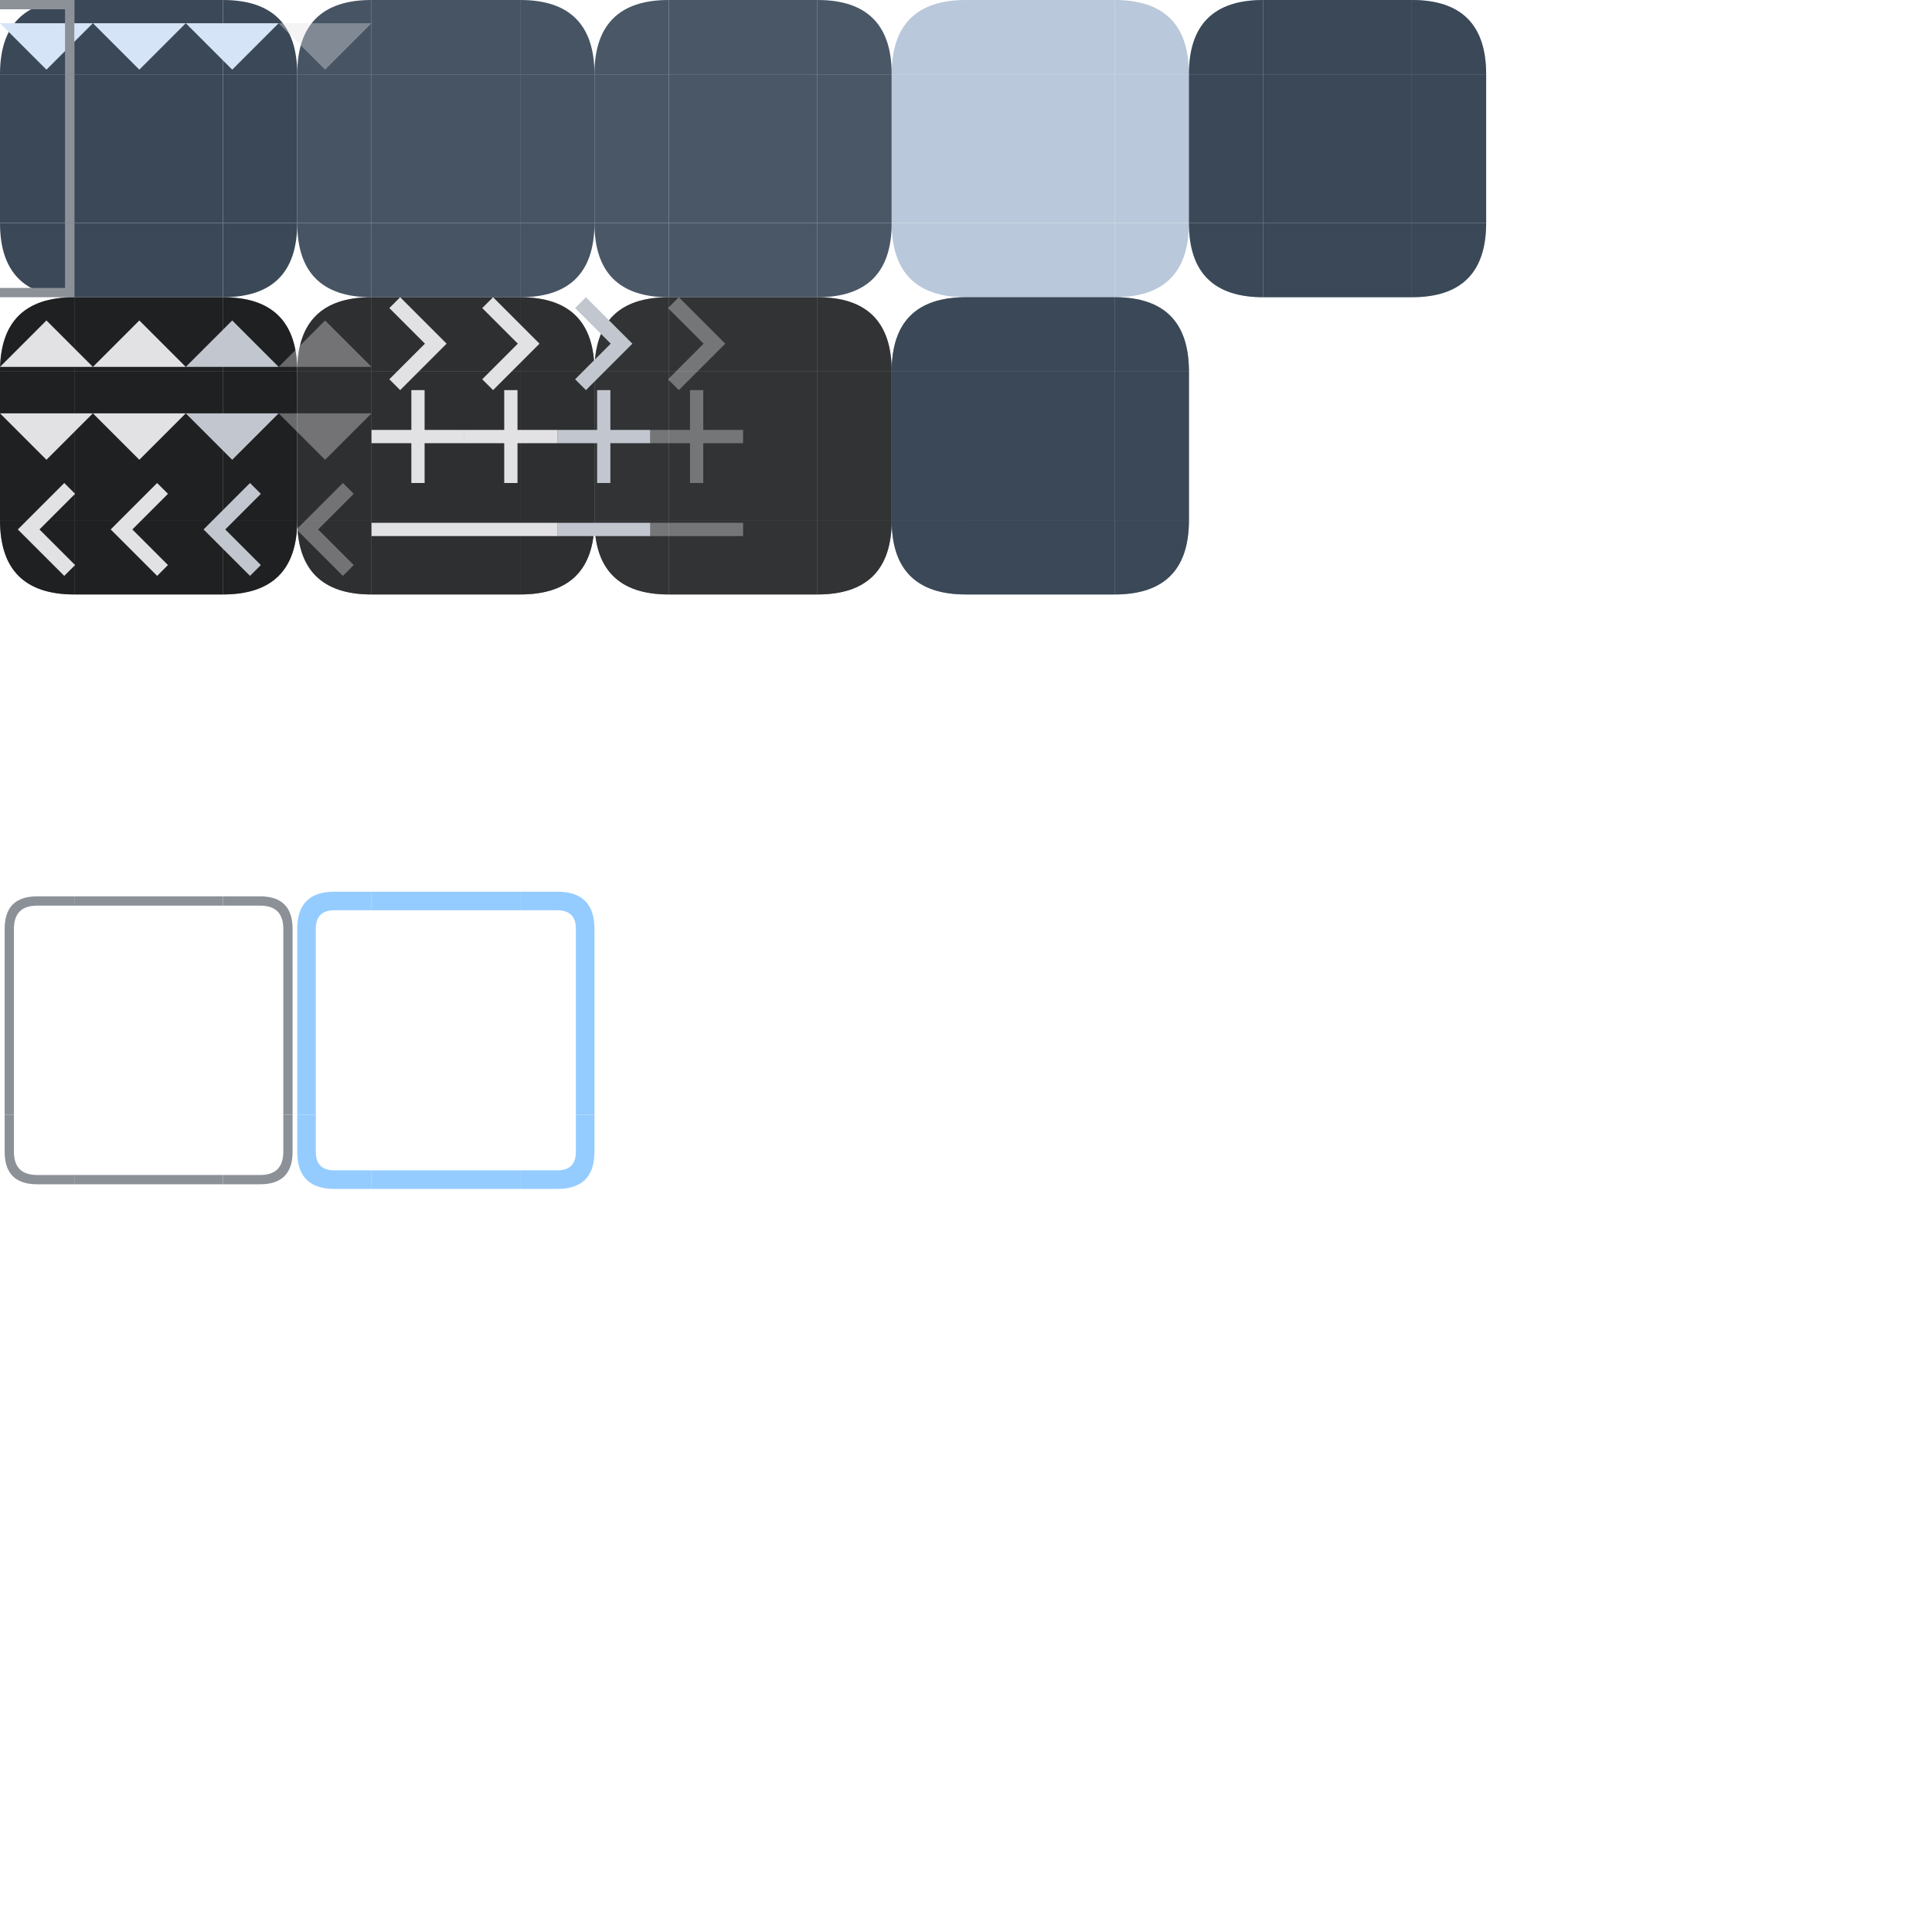
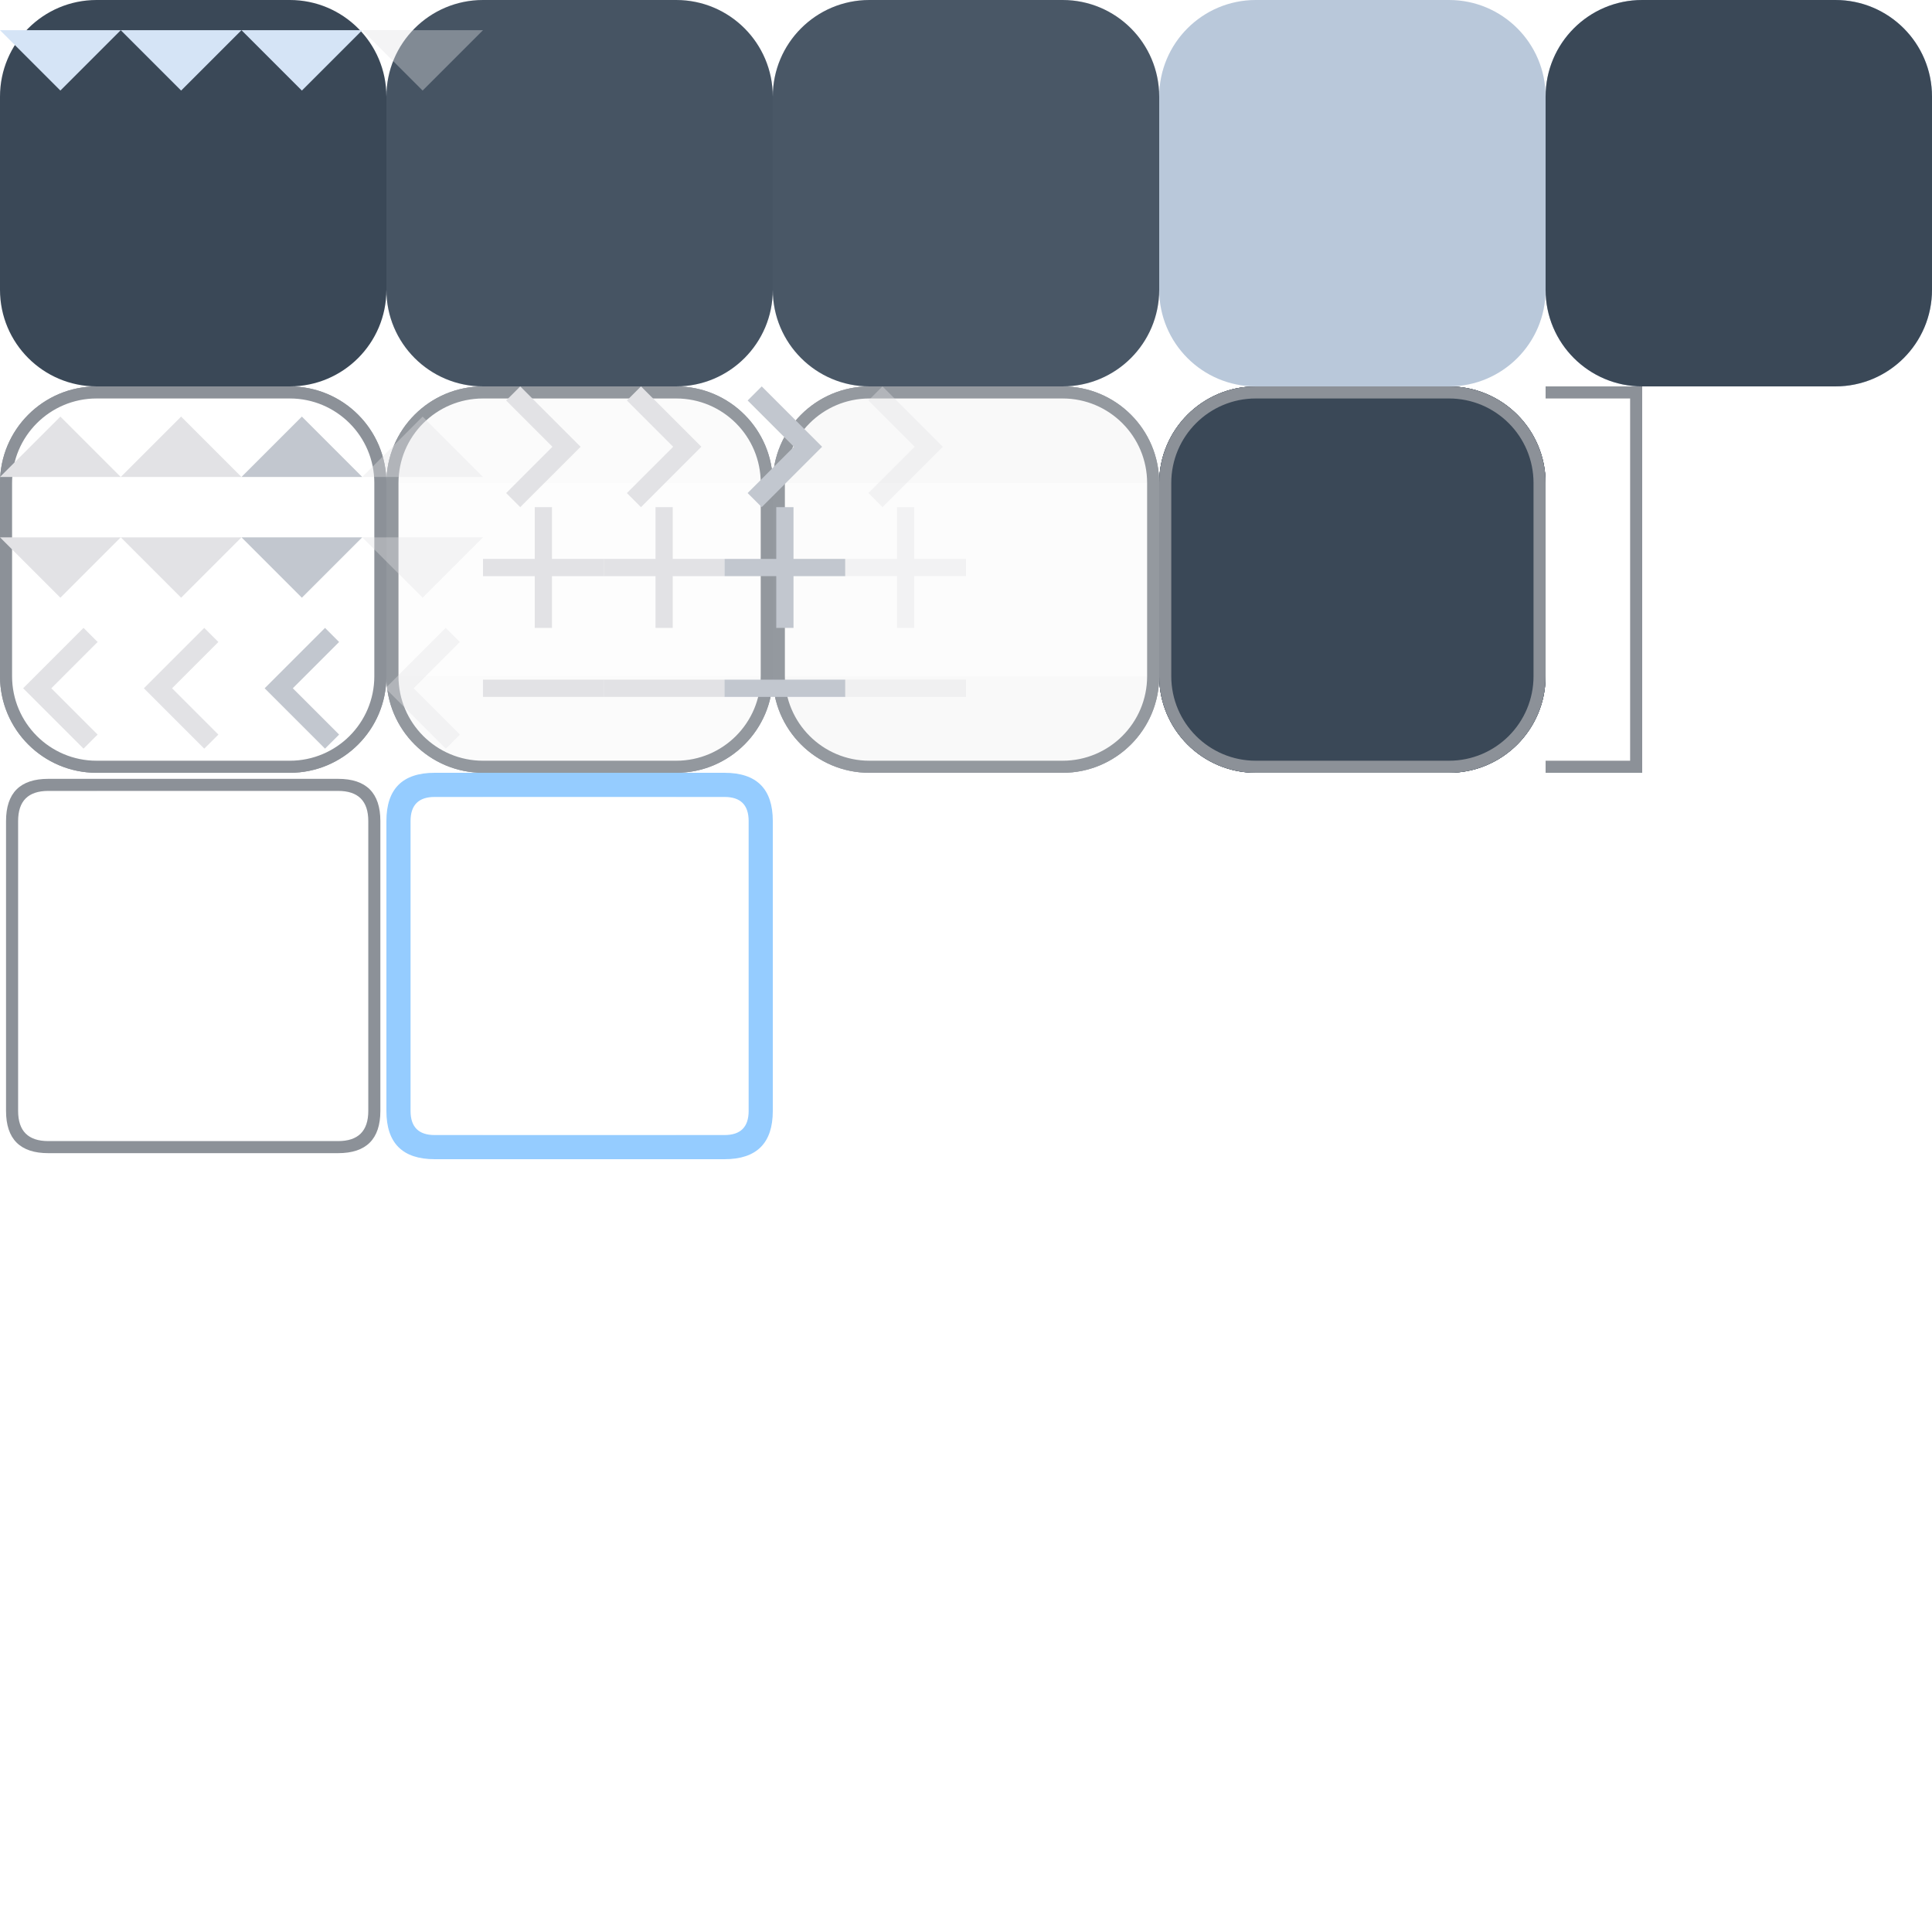
- <svg xmlns="http://www.w3.org/2000/svg" width="208" height="208" viewBox="0 0 208 208">
+ <svg xmlns="http://www.w3.org/2000/svg" width="208" height="208" viewBox="0 0 160 160">
  <defs>
    <style>
      .pri {
        fill: #95ccff;
      }

      .on-pri {
        fill: #003353;
      }

      .sec {
        fill: #b9c8da;
      }

      .sec-cont {
        fill: #3a4857;
      }

      .on-sec-cont {
        fill: #d5e4f6;
      }

      .surf {
        fill: #121416
      }

      .surf-cont-low {
        fill: #1a1c1e;
      }

      .surf-cont {
        fill: #1e2022;
      }

      .surf-cont-high {
        fill: #282a2d;
      }

      .surf-cont-highest {
        fill: #333538;
      }

      .on-surf {
        fill: #e2e2e5;
      }

      .on-surf-var {
        fill: #c2c7cf;
      }

      .outline {
        fill: #8c9198;
      }

      .outline-var {
        fill: #42474e
      }

      .surf-var {
        fill: #42474e;
      }

      .inv-surf {
        fill: #e2e2e5;
      }

      .disabled-back {
        fill: #e2e2e5;
        opacity: 0.12;
      }

      .disabled-text {
        fill: #e2e2e5;
        opacity: 0.38;
      }
    </style>
-     <path id="r-8-tl" d="M 0,8 q 0,-8 8,-8 v 8 Z" />
+     <path id="r-8-tl" d="M 8,0 a 8 8 0 0 0 -8,8 h 8 z" />
    <rect id="sq-8-tl" width="8" height="8" />
    <rect id="sq-8-t" width="16" height="8" x="8" />
-     <path id="r-8-tr" d="M 32,8 q 0,-8 -8,-8 v 8 Z" />
+     <path id="r-8-tr" d="M 24,0 a 8 8 0 0 1 8,8 h -8 z" />
    <rect id="sq-8-tr" width="8" height="8" x="24" />
    <rect id="sq-8-l" width="8" height="16" y="8" />
    <rect id="sq-8-c" width="16" height="16" x="8" y="8" />
    <rect id="sq-8-r" width="8" height="16" x="24" y="8" />
-     <path id="r-8-bl" d="M 0,24 q 0,8 8,8 v -8 Z" />
+     <path id="r-8-bl" d="M 8,32 a 8 8 0 0 1 -8,-8 h 8 z" />
    <rect id="sq-8-bl" width="8" height="8" y="24" />
    <rect id="sq-8-b" width="16" height="8" x="8" y="24" />
-     <path id="r-8-br" d="M 32,24 q 0,8 -8,8 v -8 Z" />
+     <path id="r-8-br" d="M 24,32 a 8 8 0 0 0 8,-8 h -8 z" />
    <rect id="sq-8-br" width="8" height="8" x="24" y="24" />
    <rect id="icon-box" width="10" height="10" opacity="0" />
    <path id="add" d="M 4.286,5.714 H 0 V 4.286 H 4.286 V 0 H 5.714 V 4.286 H 10 V 5.714 H 5.714 V 10 H 4.286 Z" />
    <path id="down" d="M 5,7.5 0,2.5 h 10 z" />
    <path id="left" d="M 6.917,10 1.917,5 6.917,0 8.084,1.166 l -3.834,3.834 3.834,3.834 z" />
    <path id="minus" d="M -0.002,5.715 V 4.286 H 10.002 v 1.429 z" />
    <path id="right" d="M 5.75,5 1.917,1.167 3.083,0 l 5,5 -5,5 -1.167,-1.167 z" />
    <path id="up" d="m 0,7.5 5,-5 5,5 z" />
  </defs>
  <g id="button-group">
    <g id="button-normal-group">
      <use id="button-normal-topleft" href="#r-8-tl" class="sec-cont" />
      <use id="button-normal-top" href="#sq-8-t" class="sec-cont" />
      <use id="button-normal-topright" href="#r-8-tr" class="sec-cont" />
      <use id="button-normal-left" href="#sq-8-l" class="sec-cont" />
      <use id="button-normal" href="#sq-8-c" class="sec-cont" />
      <use id="button-normal-right" href="#sq-8-r" class="sec-cont" />
      <use id="button-normal-bottomleft" href="#r-8-bl" class="sec-cont" />
      <use id="button-normal-bottom" href="#sq-8-b" class="sec-cont" />
      <use id="button-normal-bottomright" href="#r-8-br" class="sec-cont" />
    </g>
    <g id="button-focused-group" transform="translate(32)">
      <g id="button-focused-topleft">
        <use href="#button-normal-topleft" />
        <use href="#r-8-tl" class="on-sec-cont" opacity="0.08" />
      </g>
      <g id="button-focused-top">
        <use href="#button-normal-top" />
        <use href="#sq-8-t" class="on-sec-cont" opacity="0.08" />
      </g>
      <g id="button-focused-topright">
        <use href="#button-normal-topright" />
        <use href="#r-8-tr" class="on-sec-cont" opacity="0.08" />
      </g>
      <g id="button-focused-left">
        <use href="#button-normal-left" />
        <use href="#sq-8-l" class="on-sec-cont" opacity="0.08" />
      </g>
      <g id="button-focused">
        <use href="#button-normal" />
        <use href="#sq-8-c" class="on-sec-cont" opacity="0.08" />
      </g>
      <g id="button-focused-right">
        <use href="#button-normal-right" />
        <use href="#sq-8-r" class="on-sec-cont" opacity="0.08" />
      </g>
      <g id="button-focused-bottomleft">
        <use href="#button-normal-bottomleft" />
        <use href="#r-8-bl" class="on-sec-cont" opacity="0.08" />
      </g>
      <g id="button-focused-bottom">
        <use href="#button-normal-bottom" />
        <use href="#sq-8-b" class="on-sec-cont" opacity="0.08" />
      </g>
      <g id="button-focused-bottomright">
        <use href="#button-normal-bottomright" />
        <use href="#r-8-br" class="on-sec-cont" opacity="0.08" />
      </g>
    </g>
    <g id="button-pressed-group" transform="translate(64)">
      <g id="button-pressed-topleft">
        <use href="#button-normal-topleft" />
        <use href="#r-8-tl" class="on-sec-cont" opacity="0.1" />
      </g>
      <g id="button-pressed-top">
        <use href="#button-normal-top" />
        <use href="#sq-8-t" class="on-sec-cont" opacity="0.1" />
      </g>
      <g id="button-pressed-topright">
        <use href="#button-normal-topright" />
        <use href="#r-8-tr" class="on-sec-cont" opacity="0.1" />
      </g>
      <g id="button-pressed-left">
        <use href="#button-normal-left" />
        <use href="#sq-8-l" class="on-sec-cont" opacity="0.1" />
      </g>
      <g id="button-pressed">
        <use href="#button-normal" />
        <use href="#sq-8-c" class="on-sec-cont" opacity="0.1" />
      </g>
      <g id="button-pressed-right">
        <use href="#button-normal-right" />
        <use href="#sq-8-r" class="on-sec-cont" opacity="0.1" />
      </g>
      <g id="button-pressed-bottomleft">
        <use href="#button-normal-bottomleft" />
        <use href="#r-8-bl" class="on-sec-cont" opacity="0.1" />
      </g>
      <g id="button-pressed-bottom">
        <use href="#button-normal-bottom" />
        <use href="#sq-8-b" class="on-sec-cont" opacity="0.1" />
      </g>
      <g id="button-pressed-bottomright">
        <use href="#button-normal-bottomright" />
        <use href="#r-8-br" class="on-sec-cont" opacity="0.1" />
      </g>
    </g>
    <g id="button-toggled-group" transform="translate(96)">
      <use id="button-toggled-topleft" href="#r-8-tl" class="sec" />
      <use id="button-toggled-top" href="#sq-8-t" class="sec" />
      <use id="button-toggled-topright" href="#r-8-tr" class="sec" />
      <use id="button-toggled-left" href="#sq-8-l" class="sec" />
      <use id="button-toggled" href="#sq-8-c" class="sec" />
      <use id="button-toggled-right" href="#sq-8-r" class="sec" />
      <use id="button-toggled-bottomleft" href="#r-8-bl" class="sec" />
      <use id="button-toggled-bottom" href="#sq-8-b" class="sec" />
      <use id="button-toggled-bottomright" href="#r-8-br" class="sec" />
    </g>
    <g id="button-default-group" transform="translate(128)">
      <use id="border-button-default-topleft" href="#r-8-tl" class="sec" />
      <use id="border-button-default-top" href="#sq-8-t" class="sec" />
      <use id="border-button-default-topright" href="#r-8-tr" class="sec" />
      <use id="border-button-default-left" href="#sq-8-l" class="sec" />
      <use id="border-button-default" href="#sq-8-c" class="sec" />
      <use id="border-button-default-right" href="#sq-8-r" class="sec" />
      <use id="border-button-default-bottomleft" href="#r-8-bl" class="sec" />
      <use id="border-button-default-bottom" href="#sq-8-b" class="sec" />
      <use id="border-button-default-bottomright" href="#r-8-br" class="sec" />
      <use id="button-default-topleft" href="#button-normal-topleft" />
      <use id="button-default-top" href="#button-normal-top" />
      <use id="button-default-topright" href="#button-normal-topright" />
      <use id="button-default-left" href="#button-normal-left" />
      <use id="button-default" href="#button-normal" />
      <use id="button-default-right" href="#button-normal-right" />
      <use id="button-default-bottomleft" href="#button-normal-bottomleft" />
      <use id="button-default-bottom" href="#button-normal-bottom" />
      <use id="button-default-bottomright" href="#button-normal-bottomright" />
    </g>
    <g id="ar-1-down-normal">
      <use href="#icon-box" />
      <use href="#down" class="on-sec-cont" />
    </g>
    <g id="ar-1-down-focused" transform="translate(10)">
      <use href="#icon-box" />
      <use href="#down" class="on-sec-cont" />
    </g>
    <g id="ar-1-down-pressed" transform="translate(20)">
      <use href="#icon-box" />
      <use href="#down" class="on-sec-cont" />
    </g>
    <g id="ar-1-down-disabled" transform="translate(30)">
      <use href="#icon-box" />
      <use href="#down" class="disabled-text" />
    </g>
    <rect id="button-default-indicator" width="5" height="5" opacity="0" />
  </g>
  <g id="tool-button-group" transform="translate(0,32)">
    <g id="tool-button-normal-group">
-       <use id="border-tool-button-normal-topleft" href="#r-8-tl" class="outline" />
-       <use id="border-tool-button-normal-top" href="#sq-8-t" class="outline" />
-       <use id="border-tool-button-normal-topright" href="#r-8-tr" class="outline" />
-       <use id="border-tool-button-normal-left" href="#sq-8-l" class="outline" />
-       <use id="border-tool-button-normal" href="#sq-8-c" class="outline" />
-       <use id="border-tool-button-normal-right" href="#sq-8-r" class="outline" />
-       <use id="border-tool-button-normal-bottomleft" href="#r-8-bl" class="outline" />
-       <use id="border-tool-button-normal-bottom" href="#sq-8-b" class="outline" />
-       <use id="border-tool-button-normal-bottomright" href="#r-8-br" class="outline" />
-       <use id="tool-button-normal-topleft" href="#r-8-tl" class="surf-cont" />
-       <use id="tool-button-normal-top" href="#sq-8-t" class="surf-cont" />
-       <use id="tool-button-normal-topright" href="#r-8-tr" class="surf-cont" />
-       <use id="tool-button-normal-left" href="#sq-8-l" class="surf-cont" />
-       <use id="tool-button-normal" href="#sq-8-c" class="surf-cont" />
-       <use id="tool-button-normal-right" href="#sq-8-r" class="surf-cont" />
-       <use id="tool-button-normal-bottomleft" href="#r-8-bl" class="surf-cont" />
-       <use id="tool-button-normal-bottom" href="#sq-8-b" class="surf-cont" />
-       <use id="tool-button-normal-bottomright" href="#r-8-br" class="surf-cont" />
+       <g id="border-tool-button-normal-topleft">
+         <use href="#r-8-tl" opacity="0" />
+         <path id="tb-normal-tl-3" d="M 8,0 a 8,8 0 0 0 -8,8 h 0.5 a 7.5,7.5 0 0 1 7.5,-7.5 z" class="outline" />
+       </g>
+       <g id="border-tool-button-normal-top">
+         <use href="#sq-8-t" opacity="0" />
+         <rect id="tb-normal-t-3" width="16" height="0.5" x="8" class="outline" />
+       </g>
+       <g id="border-tool-button-normal-topright">
+         <use href="#r-8-tr" opacity="0" />
+         <path id="tb-normal-tr-3" d="M 24,0 a 8,8 0 0 1 8,8 h -0.5 a 7.5,7.5 0 0 0 -7.5,-7.5 z" class="outline" />
+       </g>
+       <g id="border-tool-button-normal-bottomleft">
+         <use href="#r-8-bl" opacity="0" />
+         <path id="tb-normal-bl-3" d="M 8,32 a 8,8 0 0 1 -8,-8 h 0.5 a 7.5,7.5 0 0 0 7.5,7.5 z" class="outline" />
+       </g>
+       <g id="border-tool-button-normal-bottom">
+         <use href="#sq-8-b" opacity="0" />
+         <rect id="tb-normal-b-3" width="16" height="0.5" x="8" y="31.5" class="outline" />
+       </g>
+       <g id="border-tool-button-normal-bottomright">
+         <use href="#r-8-br" opacity="0" />
+         <path id="tb-normal-br-3" d="M 24,32 a 8,8 0 0 0 8,-8 h -0.5 a 7.5,7.5 0 0 1 -7.5,7.5 z" class="outline" />
+       </g>
+       <use id="expand-tool-button-normal-topleft" href="#r-8-tl" opacity="0" />
+       <use id="expand-tool-button-normal-top" href="#sq-8-t" opacity="0" />
+       <use id="expand-tool-button-normal-topright" href="#r-8-tr" opacity="0" />
+       <use id="expand-tool-button-normal-bottomleft" href="#r-8-bl" opacity="0" />
+       <use id="expand-tool-button-normal-bottom" href="#sq-8-b" opacity="0" />
+       <use id="expand-tool-button-normal-bottomright" href="#r-8-br" opacity="0" />
+       <g id="tool-button-normal-topleft">
+         <use id="tb-normal-tl-1" href="#r-8-tl" opacity="0" />
+         <path id="tb-normal-tl-2" d="M 8,0 a 8,8 0 0 0 -8,8 h 1 a 7,7 0 0 1 7,-7 z" class="outline" />
+       </g>
+       <g id="tool-button-normal-top">
+         <use id="tb-normal-t-1" href="#sq-8-t" opacity="0" />
+         <rect id="tb-normal-t-2" width="16" height="1" x="8" class="outline" />
+       </g>
+       <g id="tool-button-normal-topright">
+         <use id="tb-normal-tr-1" href="#r-8-tr" opacity="0" />
+         <path id="tb-normal-tr-2" d="M 24,0 a 8,8 0 0 1 8,8 h -1 a 7,7 0 0 0 -7,-7 z" class="outline" />
+       </g>
+       <g id="tool-button-normal-left">
+         <use id="tb-normal-l-1" href="#sq-8-l" opacity="0" />
+         <rect id="tb-normal-l-2" width="1" height="16" y="8" class="outline" />
+       </g>
+       <use id="tool-button-normal" href="#sq-8-c" opacity="0" />
+       <g id="tool-button-normal-right">
+         <use id="tb-normal-r-1" href="#sq-8-r" opacity="0" />
+         <rect id="tb-normal-r-2" width="1" height="16" x="31" y="8" class="outline" />
+       </g>
+       <g id="tool-button-normal-bottomleft">
+         <use id="tb-normal-bl-1" href="#r-8-bl" opacity="0" />
+         <path id="tb-normal-bl-2" d="M 8,32 a 8,8 0 0 1 -8,-8 h 1 a 7,7 0 0 0 7,7 z" class="outline" />
+       </g>
+       <g id="tool-button-normal-bottom">
+         <use id="tb-normal-b-1" href="#sq-8-t" y="24" opacity="0" />
+         <rect id="tb-normal-b-2" width="16" height="1" x="8" y="31" class="outline" />
+       </g>
+       <g id="tool-button-normal-bottomright">
+         <use id="tb-normal-br-1" href="#r-8-br" opacity="0" />
+         <path id="tb-normal-br-2" d="M 24,32 a 8,8 0 0 0 8,-8 h -1 a 7,7 0 0 1 -7,7 z" class="outline" />
+       </g>
    </g>
    <g id="tool-button-focused-group" transform="translate(32)">
-       <use id="border-tool-button-focused-topleft" href="#r-8-tl" class="outline" />
-       <use id="border-tool-button-focused-top" href="#sq-8-t" class="outline" />
-       <use id="border-tool-button-focused-topright" href="#r-8-tr" class="outline" />
-       <use id="border-tool-button-focused-left" href="#sq-8-l" class="outline" />
-       <use id="border-tool-button-focused" href="#sq-8-c" class="outline" />
-       <use id="border-tool-button-focused-right" href="#sq-8-r" class="outline" />
-       <use id="border-tool-button-focused-bottomleft" href="#r-8-bl" class="outline" />
-       <use id="border-tool-button-focused-bottom" href="#sq-8-b" class="outline" />
-       <use id="border-tool-button-focused-bottomright" href="#r-8-br" class="outline" />
+       <g id="border-tool-button-focused-topleft">
+         <use href="#border-tool-button-normal-topleft" />
+         <use href="#r-8-tl" class="on-surf" opacity="0.08" />
+       </g>
+       <g id="border-tool-button-focused-top">
+         <use href="#border-tool-button-normal-top" />
+         <use href="#sq-8-t" class="on-surf" opacity="0.08" />
+       </g>
+       <g id="border-tool-button-focused-topright">
+         <use href="#border-tool-button-normal-topright" />
+         <use href="#r-8-tr" class="on-surf" opacity="0.08" />
+       </g>
+       <g id="border-tool-button-focused-bottomleft">
+         <use href="#border-tool-button-normal-bottomleft" />
+         <use href="#r-8-bl" class="on-surf" opacity="0.08" />
+       </g>
+       <g id="border-tool-button-focused-bottom">
+         <use href="#border-tool-button-normal-bottom" />
+         <use href="#sq-8-b" class="on-surf" opacity="0.08" />
+       </g>
+       <g id="border-tool-button-focused-bottomright">
+         <use href="#border-tool-button-normal-bottomright" />
+         <use href="#r-8-br" class="on-surf" opacity="0.08" />
+       </g>
+       <use id="expand-tool-button-focused-topleft" href="#r-8-tl" opacity="0" />
+       <use id="expand-tool-button-focused-top" href="#sq-8-t" opacity="0" />
+       <use id="expand-tool-button-focused-topright" href="#r-8-tr" opacity="0" />
+       <use id="expand-tool-button-focused-bottomleft" href="#r-8-bl" opacity="0" />
+       <use id="expand-tool-button-focused-bottom" href="#sq-8-b" opacity="0" />
+       <use id="expand-tool-button-focused-bottomright" href="#r-8-br" opacity="0" />
      <g id="tool-button-focused-topleft">
        <use href="#tool-button-normal-topleft" />
        <use href="#r-8-tl" class="on-surf" opacity="0.08" />
      </g>
      <g id="tool-button-focused-top">
        <use href="#tool-button-normal-top" />
        <use href="#sq-8-t" class="on-surf" opacity="0.08" />
      </g>
      <g id="tool-button-focused-topright">
        <use href="#tool-button-normal-topright" />
        <use href="#r-8-tr" class="on-surf" opacity="0.08" />
      </g>
      <g id="tool-button-focused-left">
        <use href="#tool-button-normal-left" />
        <use href="#sq-8-l" class="on-surf" opacity="0.08" />
      </g>
      <g id="tool-button-focused">
        <use href="#tool-button-normal" />
        <use href="#sq-8-c" class="on-surf" opacity="0.08" />
      </g>
      <g id="tool-button-focused-right">
        <use href="#tool-button-normal-right" />
        <use href="#sq-8-r" class="on-surf" opacity="0.08" />
      </g>
      <g id="tool-button-focused-bottomleft">
        <use href="#tool-button-normal-bottomleft" />
        <use href="#r-8-bl" class="on-surf" opacity="0.08" />
      </g>
      <g id="tool-button-focused-bottom">
        <use href="#tool-button-normal-bottom" />
        <use href="#sq-8-b" class="on-surf" opacity="0.08" />
      </g>
      <g id="tool-button-focused-bottomright">
        <use href="#tool-button-normal-bottomright" />
        <use href="#r-8-br" class="on-surf" opacity="0.08" />
      </g>
    </g>
    <g id="tool-button-pressed-group" transform="translate(64)">
-       <use id="border-tool-button-pressed-topleft" href="#r-8-tl" class="outline" />
-       <use id="border-tool-button-pressed-top" href="#sq-8-t" class="outline" />
-       <use id="border-tool-button-pressed-topright" href="#r-8-tr" class="outline" />
-       <use id="border-tool-button-pressed-left" href="#sq-8-l" class="outline" />
-       <use id="border-tool-button-pressed" href="#sq-8-c" class="outline" />
-       <use id="border-tool-button-pressed-right" href="#sq-8-r" class="outline" />
-       <use id="border-tool-button-pressed-bottomleft" href="#r-8-bl" class="outline" />
-       <use id="border-tool-button-pressed-bottom" href="#sq-8-b" class="outline" />
-       <use id="border-tool-button-pressed-bottomright" href="#r-8-br" class="outline" />
+       <g id="border-tool-button-pressed-topleft">
+         <use href="#border-tool-button-normal-topleft" />
+         <use href="#r-8-tl" class="on-surf" opacity="0.1" />
+       </g>
+       <g id="border-tool-button-pressed-top">
+         <use href="#border-tool-button-normal-top" />
+         <use href="#sq-8-t" class="on-surf" opacity="0.1" />
+       </g>
+       <g id="border-tool-button-pressed-topright">
+         <use href="#border-tool-button-normal-topright" />
+         <use href="#r-8-tr" class="on-surf" opacity="0.1" />
+       </g>
+       <g id="border-tool-button-pressed-bottomleft">
+         <use href="#border-tool-button-normal-bottomleft" />
+         <use href="#r-8-bl" class="on-surf" opacity="0.1" />
+       </g>
+       <g id="border-tool-button-pressed-bottom">
+         <use href="#border-tool-button-normal-bottom" />
+         <use href="#sq-8-b" class="on-surf" opacity="0.1" />
+       </g>
+       <g id="border-tool-button-pressed-bottomright">
+         <use href="#border-tool-button-normal-bottomright" />
+         <use href="#r-8-br" class="on-surf" opacity="0.1" />
+       </g>
+       <use id="expand-tool-button-pressed-topleft" href="#r-8-tl" opacity="0" />
+       <use id="expand-tool-button-pressed-top" href="#sq-8-t" opacity="0" />
+       <use id="expand-tool-button-pressed-topright" href="#r-8-tr" opacity="0" />
+       <use id="expand-tool-button-pressed-bottomleft" href="#r-8-bl" opacity="0" />
+       <use id="expand-tool-button-pressed-bottom" href="#sq-8-b" opacity="0" />
+       <use id="expand-tool-button-pressed-bottomright" href="#r-8-br" opacity="0" />
      <g id="tool-button-pressed-topleft">
        <use href="#tool-button-normal-topleft" />
        <use href="#r-8-tl" class="on-surf" opacity="0.1" />
      </g>
      <g id="tool-button-pressed-top">
        <use href="#tool-button-normal-top" />
        <use href="#sq-8-t" class="on-surf" opacity="0.1" />
      </g>
      <g id="tool-button-pressed-topright">
        <use href="#tool-button-normal-topright" />
        <use href="#r-8-tr" class="on-surf" opacity="0.1" />
      </g>
      <g id="tool-button-pressed-left">
        <use href="#tool-button-normal-left" />
        <use href="#sq-8-l" class="on-surf" opacity="0.1" />
      </g>
      <g id="tool-button-pressed">
        <use href="#tool-button-normal" />
        <use href="#sq-8-c" class="on-surf" opacity="0.1" />
      </g>
      <g id="tool-button-pressed-right">
        <use href="#tool-button-normal-right" />
        <use href="#sq-8-r" class="on-surf" opacity="0.1" />
      </g>
      <g id="tool-button-pressed-bottomleft">
        <use href="#tool-button-normal-bottomleft" />
        <use href="#r-8-bl" class="on-surf" opacity="0.1" />
      </g>
      <g id="tool-button-pressed-bottom">
        <use href="#tool-button-normal-bottom" />
        <use href="#sq-8-b" class="on-surf" opacity="0.1" />
      </g>
      <g id="tool-button-pressed-bottomright">
        <use href="#tool-button-normal-bottomright" />
        <use href="#r-8-br" class="on-surf" opacity="0.1" />
      </g>
    </g>
    <g id="tool-button-toggled-group" transform="translate(96)">
-       <use id="border-tool-button-toggled-topleft" href="#r-8-tl" class="outline" />
-       <use id="border-tool-button-toggled-top" href="#sq-8-t" class="outline" />
-       <use id="border-tool-button-toggled-topright" href="#r-8-tr" class="outline" />
-       <use id="border-tool-button-toggled-left" href="#sq-8-l" class="outline" />
-       <use id="border-tool-button-toggled" href="#sq-8-c" class="outline" />
-       <use id="border-tool-button-toggled-right" href="#sq-8-r" class="outline" />
-       <use id="border-tool-button-toggled-bottomleft" href="#r-8-bl" class="outline" />
-       <use id="border-tool-button-toggled-bottom" href="#sq-8-b" class="outline" />
-       <use id="border-tool-button-toggled-bottomright" href="#r-8-br" class="outline" />
-       <use id="tool-button-toggled-topleft" href="#r-8-tl" class="sec-cont" />
-       <use id="tool-button-toggled-top" href="#sq-8-t" class="sec-cont" />
-       <use id="tool-button-toggled-topright" href="#r-8-tr" class="sec-cont" />
-       <use id="tool-button-toggled-left" href="#sq-8-l" class="sec-cont" />
+       <g id="border-tool-button-toggled-topleft">
+         <use href="#r-8-tl" opacity="0" />
+         <use href="#tb-normal-tl-3" />
+       </g>
+       <g id="border-tool-button-toggled-top">
+         <use href="#sq-8-t" opacity="0" />
+         <use href="#tb-normal-t-3" />
+       </g>
+       <g id="border-tool-button-toggled-topright">
+         <use href="#r-8-tr" opacity="0" />
+         <use href="#tb-normal-tr-3" />
+       </g>
+       <g id="border-tool-button-toggled-bottomleft">
+         <use href="#r-8-bl" opacity="0" />
+         <use href="#tb-normal-bl-3" />
+       </g>
+       <g id="border-tool-button-toggled-bottom">
+         <use href="#sq-8-b" opacity="0" />
+         <use href="#tb-normal-b-3" />
+       </g>
+       <g id="border-tool-button-toggled-bottomright">
+         <use href="#r-8-br" opacity="0" />
+         <use href="#tb-normal-br-3" />
+       </g>
+       <use id="expand-tool-button-toggled-topleft" href="#r-8-tl" class="sec-cont" />
+       <use id="expand-tool-button-toggled-top" href="#sq-8-t" class="sec-cont" />
+       <use id="expand-tool-button-toggled-topright" href="#r-8-tr" class="sec-cont" />
+       <use id="expand-tool-button-toggled-bottomleft" href="#r-8-bl" class="sec-cont" />
+       <use id="expand-tool-button-toggled-bottom" href="#sq-8-b" class="sec-cont" />
+       <use id="expand-tool-button-toggled-bottomright" href="#r-8-br" class="sec-cont" />
+       <g id="tool-button-toggled-topleft">
+         <use href="#r-8-tl" class="sec-cont" />
+         <use href="#tb-normal-tl-2" />
+       </g>
+       <g id="tool-button-toggled-top">
+         <use href="#sq-8-t" class="sec-cont" />
+         <use href="#tb-normal-t-2" />
+       </g>
+       <g id="tool-button-toggled-topright">
+         <use href="#r-8-tr" class="sec-cont" />
+         <use href="#tb-normal-tr-2" />
+       </g>
+       <g id="tool-button-toggled-left">
+         <use href="#sq-8-l" class="sec-cont" />
+         <use href="#tb-normal-l-2" />
+       </g>
      <use id="tool-button-toggled" href="#sq-8-c" class="sec-cont" />
-       <use id="tool-button-toggled-right" href="#sq-8-r" class="sec-cont" />
-       <use id="tool-button-toggled-bottomleft" href="#r-8-bl" class="sec-cont" />
-       <use id="tool-button-toggled-bottom" href="#sq-8-b" class="sec-cont" />
-       <use id="tool-button-toggled-bottomright" href="#r-8-br" class="sec-cont" />
+       <g id="tool-button-toggled-right">
+         <use href="#sq-8-r" class="sec-cont" />
+         <use href="#tb-normal-r-2" />
+       </g>
+       <g id="tool-button-toggled-bottomleft">
+         <use href="#r-8-bl" class="sec-cont" />
+         <use href="#tb-normal-bl-2" />
+       </g>
+       <g id="tool-button-toggled-bottom">
+         <use href="#sq-8-b" class="sec-cont" />
+         <use href="#tb-normal-b-2" />
+       </g>
+       <g id="tool-button-toggled-bottomright">
+         <use href="#r-8-br" class="sec-cont" />
+         <use href="#tb-normal-br-2" />
+       </g>
+     </g>
+     <g id="tool-button-sep-group" transform="translate(128)">
+       <g id="tool-button-separator-top">
+         <rect width="8" height="8" opacity="0" />
+         <path d="M 0,0 h 8 v 8 h -1 v -7 h -7  Z" class="outline" />
+       </g>
+       <g id="tool-button-separator">
+         <rect width="8" height="16" y="8" opacity="0" />
+         <rect width="1" height="16" x="7" y="8" class="outline" />
+       </g>
+       <g id="tool-button-separator-bottom">
+         <rect width="8" height="8" y="24" opacity="0" />
+         <path d="M 0,32 h 8 v -8 h -1 v 7 h -7  Z" class="outline" />
+       </g>
    </g>
    <g id="arrow-up-normal">
      <use href="#icon-box" />
      <use href="#up" class="on-surf" />
    </g>
    <g id="arrow-down-normal" transform="translate(0,10)">
      <use href="#icon-box" />
      <use href="#down" class="on-surf" />
    </g>
    <g id="arrow-left-normal" transform="translate(0,20)">
      <use href="#icon-box" />
      <use href="#left" class="on-surf" />
    </g>
    <g id="arrow-right-normal" transform="translate(40)">
      <use href="#icon-box" />
      <use href="#right" class="on-surf" />
    </g>
    <g id="arrow-add-normal" transform="translate(40,10)">
      <use href="#icon-box" />
      <use href="#add" class="on-surf" />
    </g>
    <g id="arrow-minus-normal" transform="translate(40,20)">
      <use href="#icon-box" />
      <use href="#minus" class="on-surf" />
    </g>
    <g id="arrow-up-focused" transform="translate(10)">
      <use href="#icon-box" />
      <use href="#up" class="on-surf" />
    </g>
    <g id="arrow-down-focused" transform="translate(10,10)">
      <use href="#icon-box" />
      <use href="#down" class="on-surf" />
    </g>
    <g id="arrow-left-focused" transform="translate(10,20)">
      <use href="#icon-box" />
      <use href="#left" class="on-surf" />
    </g>
    <g id="arrow-right-focused" transform="translate(50)">
      <use href="#icon-box" />
      <use href="#right" class="on-surf" />
    </g>
    <g id="arrow-add-focused" transform="translate(50,10)">
      <use href="#icon-box" />
      <use href="#add" class="on-surf" />
    </g>
    <g id="arrow-minus-focused" transform="translate(50,20)">
      <use href="#icon-box" />
      <use href="#minus" class="on-surf" />
    </g>
    <g id="arrow-up-pressed" transform="translate(20)">
      <use href="#icon-box" />
      <use href="#up" class="on-surf-var" />
    </g>
    <g id="arrow-down-pressed" transform="translate(20,10)">
      <use href="#icon-box" />
      <use href="#down" class="on-surf-var" />
    </g>
    <g id="arrow-left-pressed" transform="translate(20,20)">
      <use href="#icon-box" />
      <use href="#left" class="on-surf-var" />
    </g>
    <g id="arrow-right-pressed" transform="translate(60)">
      <use href="#icon-box" />
      <use href="#right" class="on-surf-var" />
    </g>
    <g id="arrow-add-pressed" transform="translate(60,10)">
      <use href="#icon-box" />
      <use href="#add" class="on-surf-var" />
    </g>
    <g id="arrow-minus-pressed" transform="translate(60,20)">
      <use href="#icon-box" />
      <use href="#minus" class="on-surf-var" />
    </g>
    <g id="arrow-up-disabled" transform="translate(30)">
      <use href="#icon-box" />
      <use href="#up" class="disabled-text" />
    </g>
    <g id="arrow-down-disabled" transform="translate(30,10)">
      <use href="#icon-box" />
      <use href="#down" class="disabled-text" />
    </g>
    <g id="arrow-left-disabled" transform="translate(30,20)">
      <use href="#icon-box" />
      <use href="#left" class="disabled-text" />
    </g>
    <g id="arrow-right-disabled" transform="translate(70)">
      <use href="#icon-box" />
      <use href="#right" class="disabled-text" />
    </g>
    <g id="arrow-add-disabled" transform="translate(70,10)">
      <use href="#icon-box" />
      <use href="#add" class="disabled-text" />
    </g>
    <g id="arrow-minus-disabled" transform="translate(70,20)">
      <use href="#icon-box" />
      <use href="#minus" class="disabled-text" />
    </g>
  </g>
-   <g id="tool-button-sep-group">
-     <g id="tool-button-separator-top">
-       <rect width="8" height="8" opacity="0" />
-       <path d="M 0,0 h 8 v 8 h -1 v -7 h -7  Z" class="outline" />
-     </g>
-     <g id="tool-button-separator">
-       <rect width="8" height="16" y="8" opacity="0" />
-       <rect width="1" height="16" x="7" y="8" class="outline" />
-     </g>
-     <g id="tool-button-separator-bottom">
-       <rect width="8" height="8" y="24" opacity="0" />
-       <path d="M 0,32 h 8 v -8 h -1 v 7 h -7  Z" class="outline" />
-     </g>
-   </g>
-   <g id="lineedit-group" transform="translate(0,96)">
+   <g id="lineedit-group" transform="translate(0,64)">
    <g id="lineedit-normal-group">
      <g id="lineedit-normal-topleft">
        <rect id="lineedit-normal-topleft-1" width="8" height="8" x="0" y="0" opacity="0" />
        <path d="M 0.5,4 q 0,-3.5 3.5,-3.5 h 4 v 1 h -4 q -2.5,0 -2.5,2.5 v 4 h -1 Z" class="outline" />
      </g>
      <g id="lineedit-normal-top">
        <rect id="lineedit-normal-top-1" width="16" height="8" x="8" y="0" opacity="0" />
        <rect id="lineedit-normal-top-2" width="16" height="1" x="8" y="0.5" class="outline" />
      </g>
      <g id="lineedit-normal-topright">
        <use href="#lineedit-normal-topleft-1" x="24" />
        <path d="M 31.5,4 q 0,-3.5 -3.5,-3.5 h -4 v 1 h 4 q 2.5,0 2.5,2.5 v 4 h 1 Z" class="outline" />
      </g>
      <g id="lineedit-normal-left">
        <rect id="lineedit-normal-left-1" width="8" height="16" x="0" y="8" opacity="0" />
        <rect id="lineedit-normal-left-2" width="1" height="16" x="0.5" y="8" class="outline" />
      </g>
      <g id="lineedit-normal-right">
        <use href="#lineedit-normal-left-1" x="24" />
        <use href="#lineedit-normal-left-2" x="30" />
      </g>
      <g id="lineedit-normal-bottomleft">
        <use href="#lineedit-normal-topleft-1" x="0" y="24" />
        <path d="M 0.5,28 q 0,3.5 3.5,3.5 h 4 v -1 h -4 q -2.5,0 -2.5,-2.5 v -4 h -1 Z" class="outline" />
      </g>
      <g id="lineedit-normal-bottom">
        <use href="#lineedit-normal-top-1" y="24" />
        <use href="#lineedit-normal-top-2" y="30" />
      </g>
      <g id="lineedit-normal-bottomright">
        <use href="#lineedit-normal-topleft-1" x="24" y="24" />
        <path d="M 31.5,28 q 0,3.5 -3.5,3.5 h -4 v -1 h 4 q 2.5,0 2.5,-2.5 v -4 h 1 Z" class="outline" />
      </g>
    </g>
    <g id="lineedit-focused-group" transform="translate(32,0)">
      <path id="lineedit-focused-topleft" d="M 0,4 q 0,-4 4,-4 h 4 v 2 h -4 q -2,0 -2,2 v 4 h -2 Z" class="pri" />
      <g id="lineedit-focused-top">
        <use href="#lineedit-normal-top-1" />
        <rect id="lineedit-focused-top-1" width="16" height="2" x="8" y="0" class="pri" />
      </g>
      <path id="lineedit-focused-topright" d="M 32,4 q 0,-4 -4,-4 h -4 v 2 h 4 q 2,0 2,2 v 4 h 2 Z" class="pri" />
      <g id="lineedit-focused-left">
        <use href="#lineedit-normal-left-1" />
        <rect id="lineedit-focused-left-1" width="2" height="16" x="0" y="8" class="pri" />
      </g>
      <g id="lineedit-focused-right">
        <use href="#lineedit-normal-left-1" x="24" />
        <use href="#lineedit-focused-left-1" x="30" />
      </g>
      <path id="lineedit-focused-bottomleft" d="M 0,28 q 0,4 4,4 h 4 v -2 h -4 q -2,0 -2,-2 v -4 h -2 Z" class="pri" />
      <g id="lineedit-focused-bottom">
        <use href="#lineedit-normal-top-1" y="24" />
        <use href="#lineedit-focused-top-1" y="30" />
      </g>
      <path id="lineedit-focused-bottomright" d="M 32,28 q 0,4 -4,4 h -4 v -2 h 4 q 2,0 2,-2 v -4 h 2 Z" class="pri" />
    </g>
  </g>
</svg>
